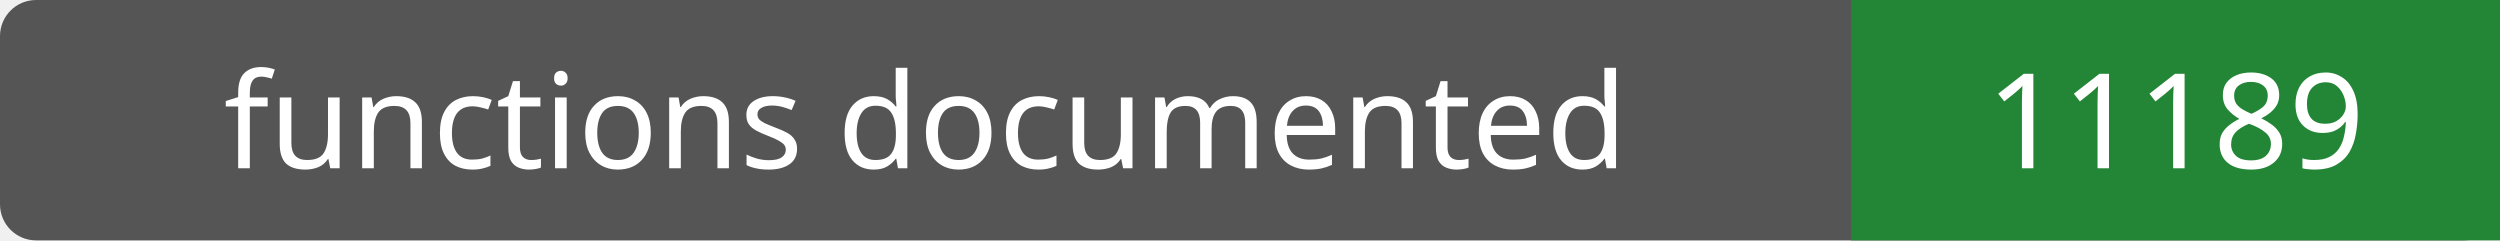
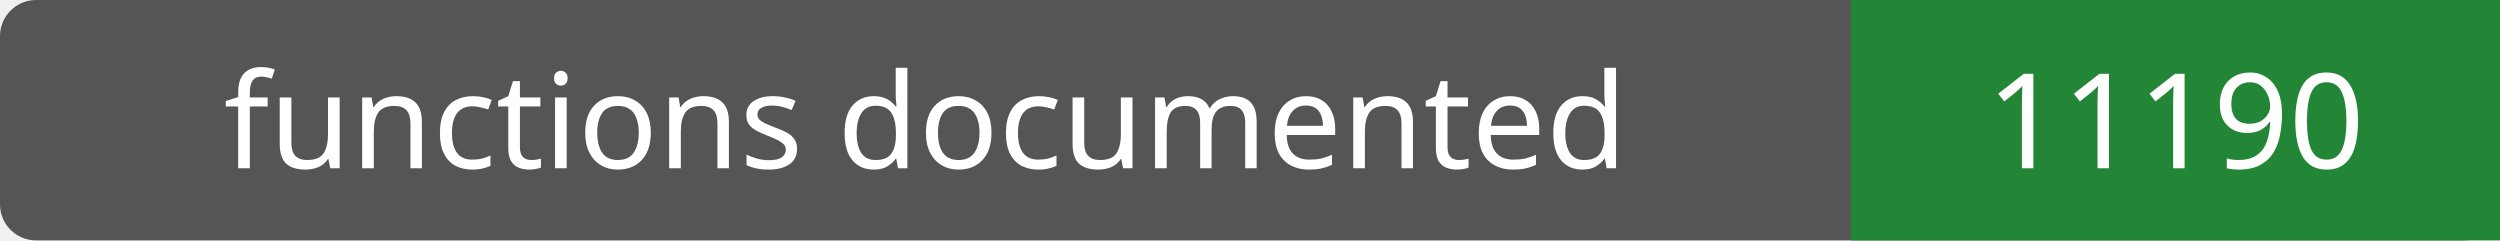
- <svg xmlns="http://www.w3.org/2000/svg" width="208" height="20" role="img" aria-label="functions documented: 11189">
+ <svg xmlns="http://www.w3.org/2000/svg" width="208" height="20" role="img" aria-label="functions documented: 11190">
  <rect width="208" height="20" rx="3" fill="#555" />
  <path fill="#238636" d="M154 0h54v20H154z" />
  <g fill="#fff" text-anchor="middle" font-family="Verdana,sans-serif" font-size="11">
    <text x="77.0" y="14">functions documented</text>
-     <text x="181.0" y="14">11189</text>
+     <text x="181.0" y="14">11190</text>
  </g>
</svg>
